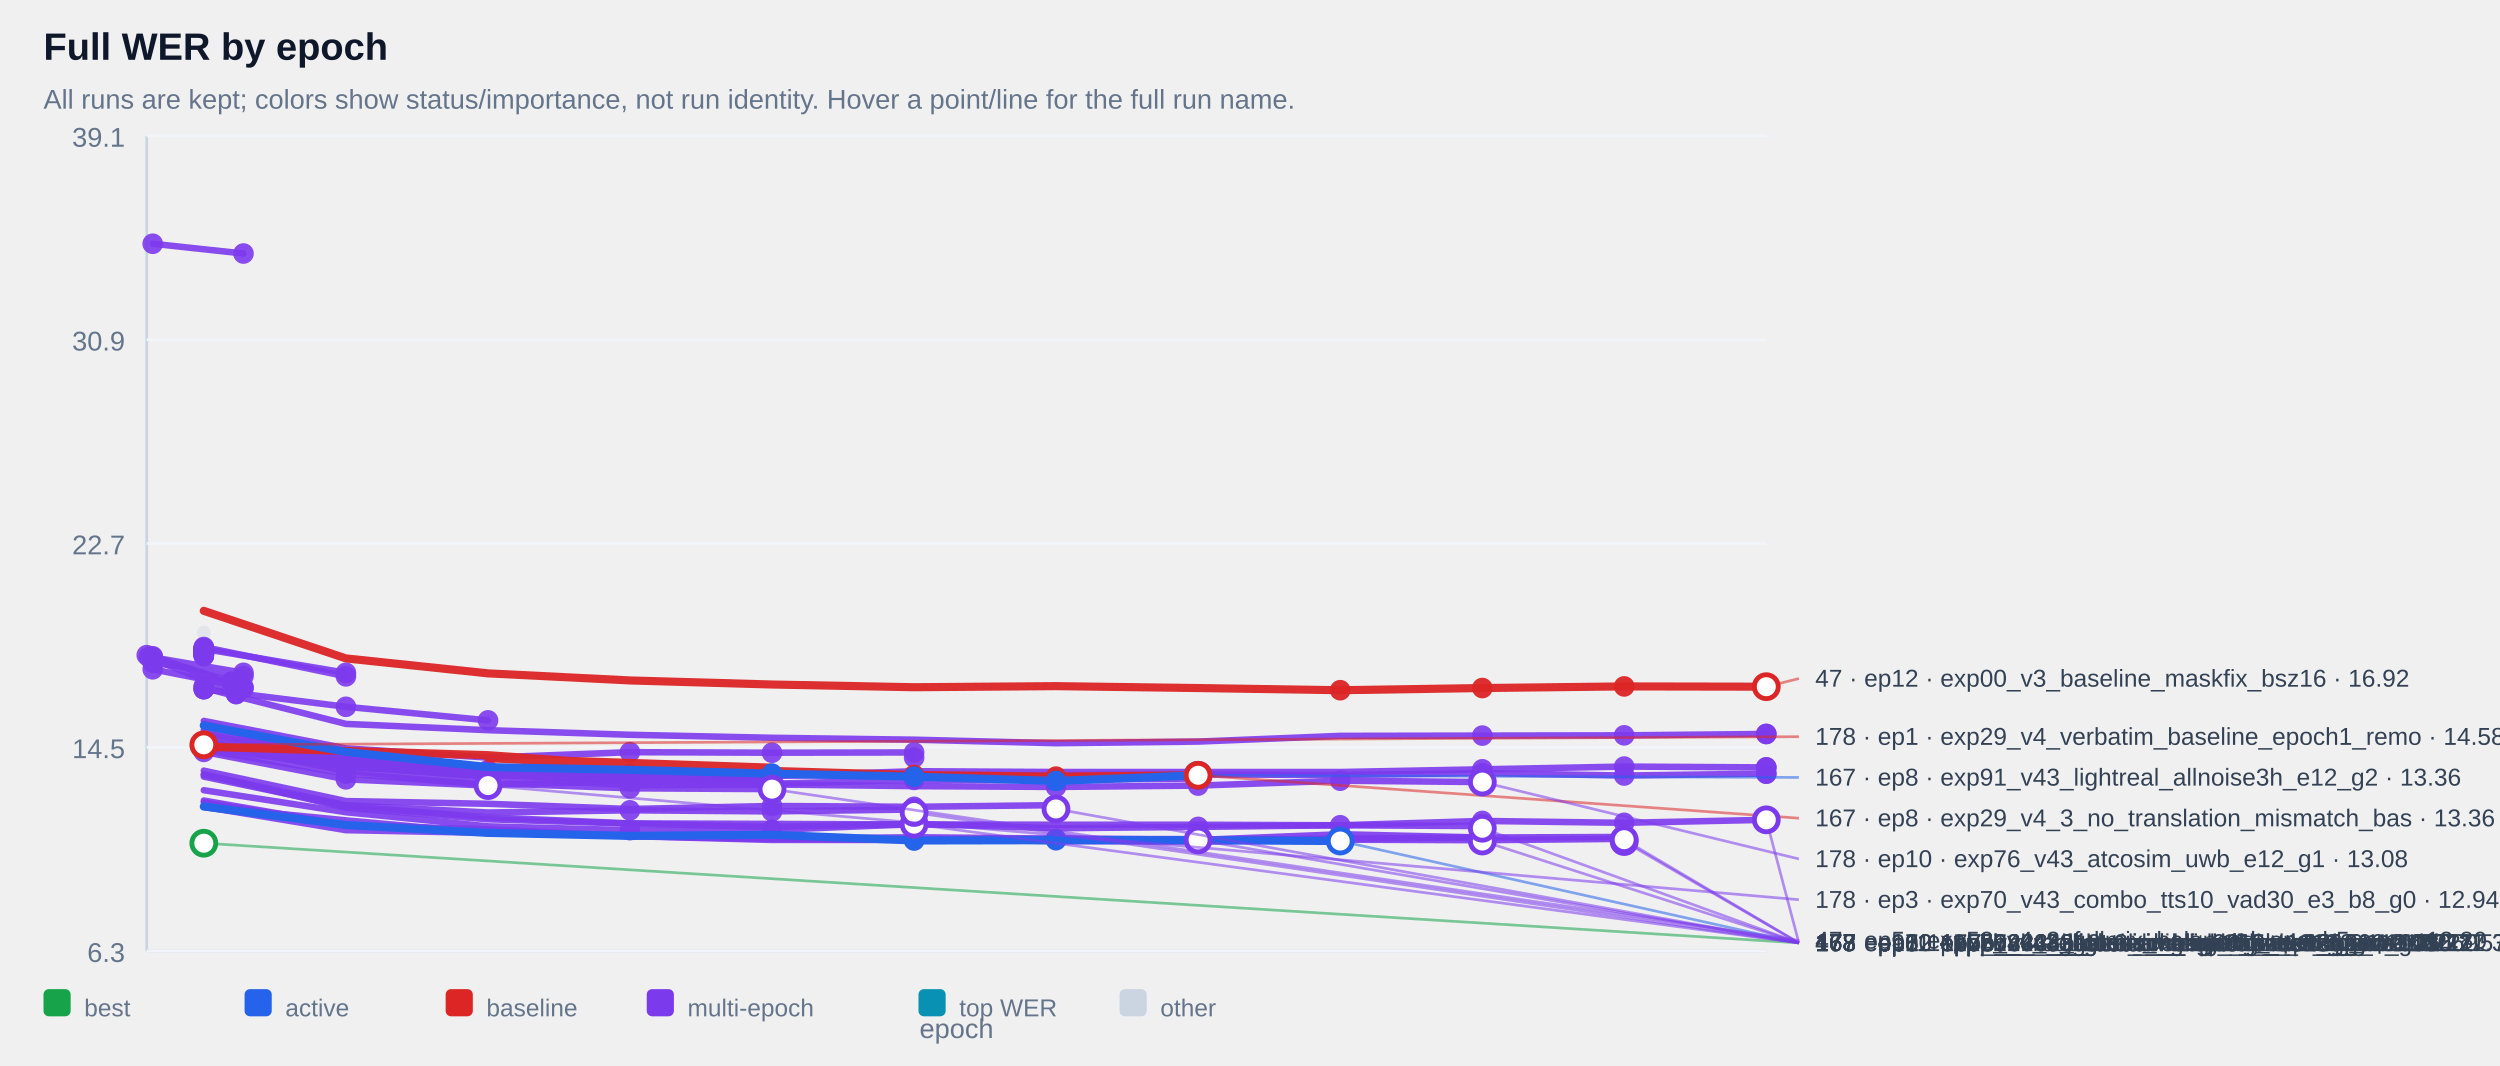
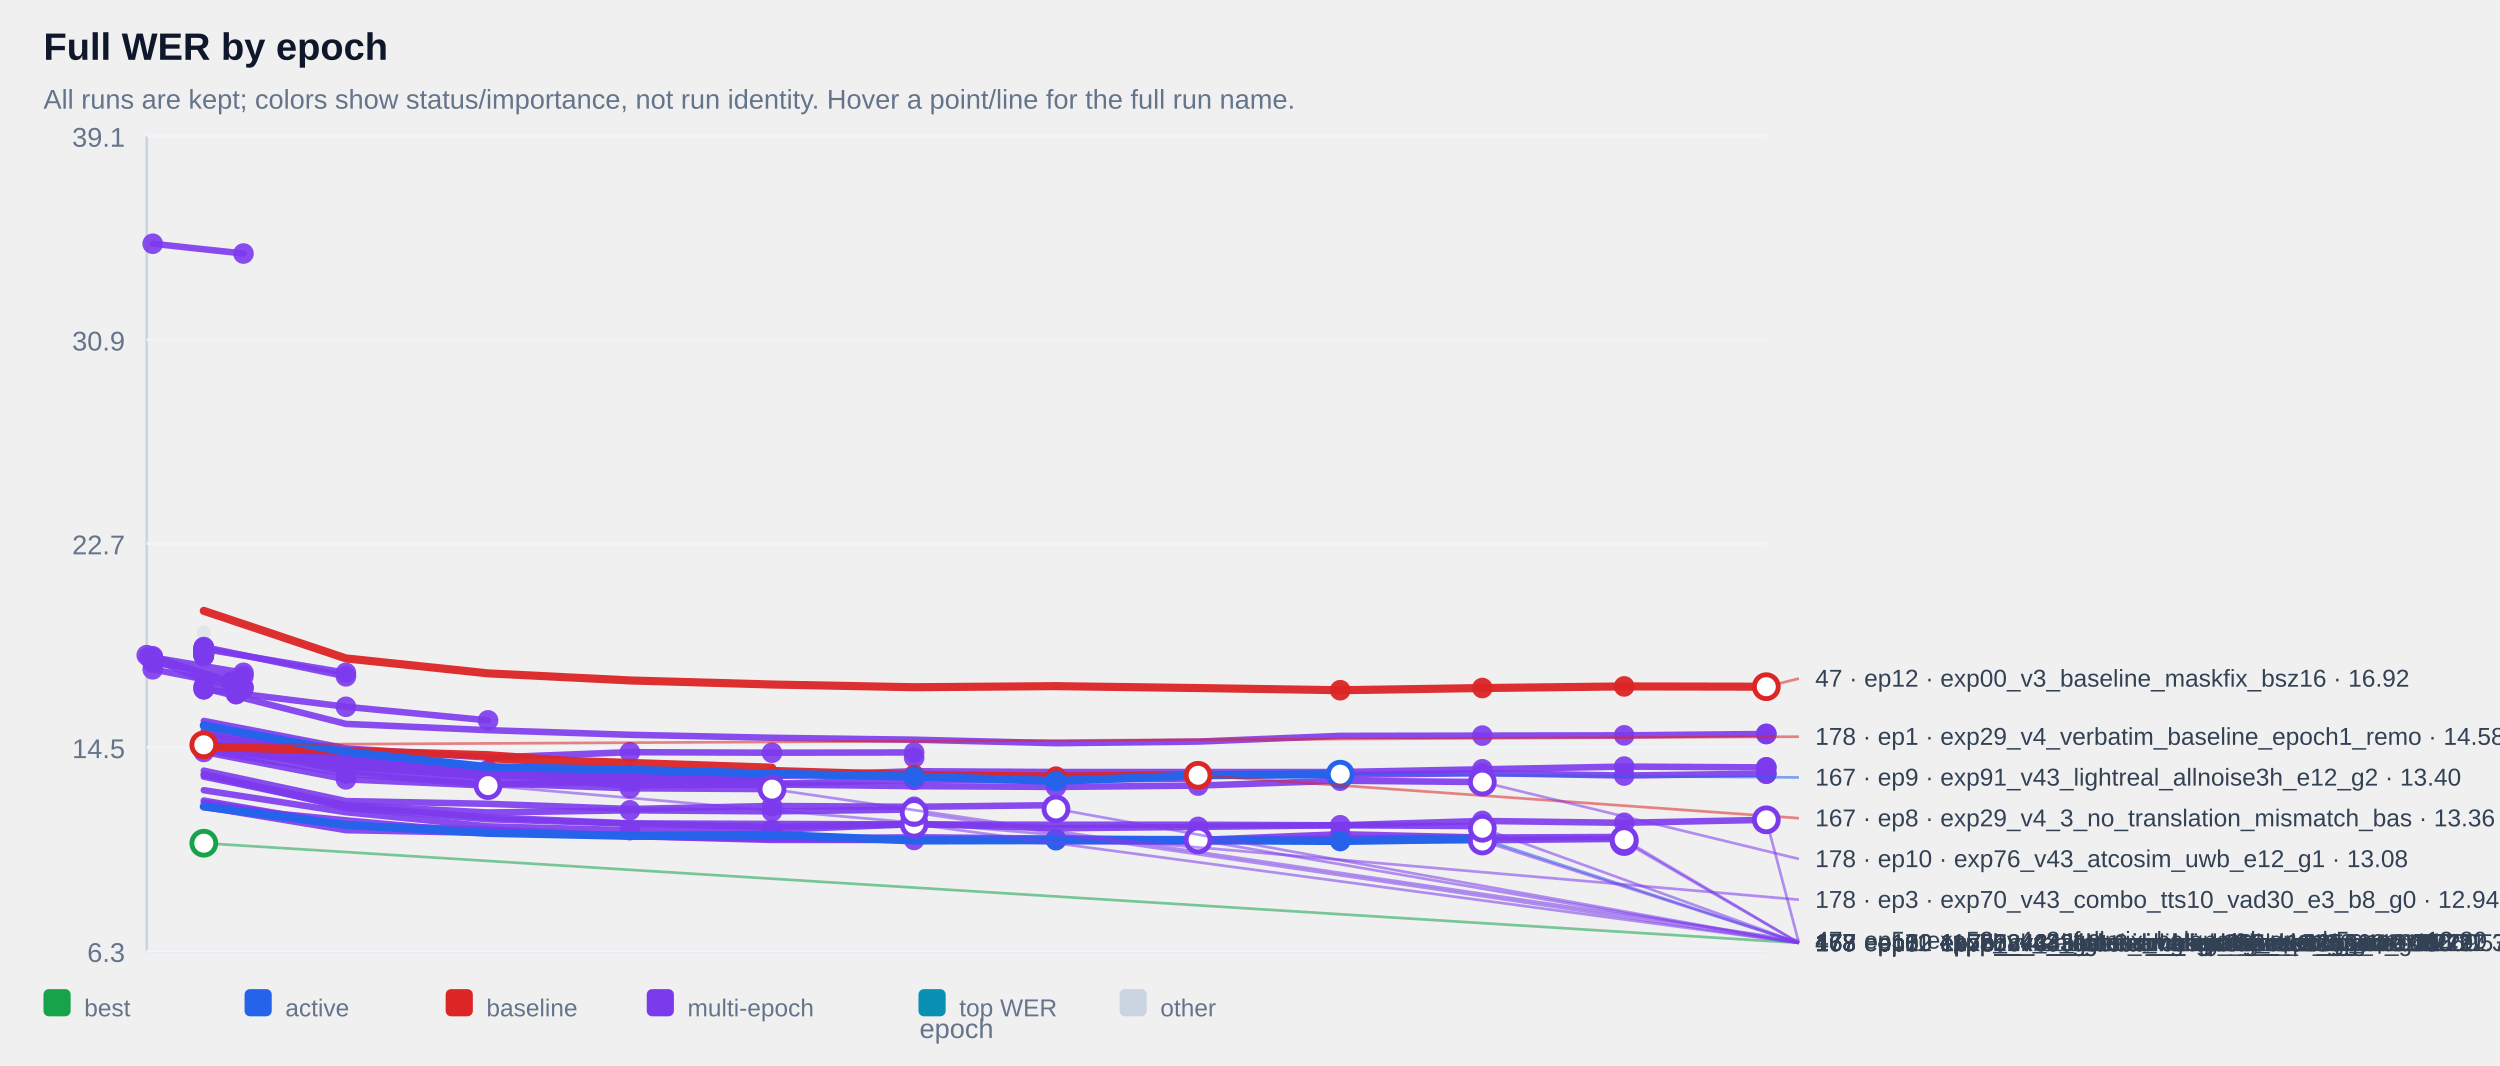
<svg xmlns="http://www.w3.org/2000/svg" width="100%" viewBox="0 0 920 392" style="max-width:920px;background:#ffffff;border:1px solid #e5e7eb;border-radius:10px;">
  <text x="16.0" y="22.0" font-size="14" fill="#0f172a" text-anchor="start" font-family="Arial, sans-serif" font-weight="700">Full WER by epoch</text>
  <text x="16.0" y="40.0" font-size="10" fill="#64748b" text-anchor="start" font-family="Arial, sans-serif" font-weight="400">All runs are kept; colors show status/importance, not run identity. Hover a point/line for the full run name.</text>
  <line x1="54" y1="50" x2="54" y2="350" stroke="#cbd5e1" />
  <line x1="54" y1="350" x2="650" y2="350" stroke="#cbd5e1" />
  <line x1="54" y1="350.0" x2="650" y2="350.0" stroke="#f1f5f9" />
  <text x="46.0" y="354.0" font-size="10" fill="#64748b" text-anchor="end" font-family="Arial, sans-serif" font-weight="400">6.3</text>
  <line x1="54" y1="275.0" x2="650" y2="275.0" stroke="#f1f5f9" />
  <text x="46.0" y="279.0" font-size="10" fill="#64748b" text-anchor="end" font-family="Arial, sans-serif" font-weight="400">14.5</text>
  <line x1="54" y1="200.0" x2="650" y2="200.0" stroke="#f1f5f9" />
  <text x="46.0" y="204.0" font-size="10" fill="#64748b" text-anchor="end" font-family="Arial, sans-serif" font-weight="400">22.7</text>
  <line x1="54" y1="125.0" x2="650" y2="125.0" stroke="#f1f5f9" />
  <text x="46.0" y="129.0" font-size="10" fill="#64748b" text-anchor="end" font-family="Arial, sans-serif" font-weight="400">30.9</text>
  <line x1="54" y1="50.0" x2="650" y2="50.0" stroke="#f1f5f9" />
  <text x="46.0" y="54.0" font-size="10" fill="#64748b" text-anchor="end" font-family="Arial, sans-serif" font-weight="400">39.1</text>
  <g opacity="0.38">
    <circle cx="75.0" cy="232.8" r="2.6" fill="#cbd5e1" />
  </g>
  <g opacity="0.90">
    <polyline points="56.2,89.7 89.6,93.3" fill="none" stroke="#7c3aed" stroke-width="2.4" stroke-linecap="round" stroke-linejoin="round" />
  </g>
  <g opacity="0.90">
    <circle cx="56.2" cy="89.7" r="3.8" fill="#7c3aed" />
  </g>
  <g opacity="0.90">
    <circle cx="89.6" cy="93.3" r="3.8" fill="#7c3aed" />
  </g>
  <g opacity="0.90">
    <polyline points="75.0,238.6 75.0,238.6" fill="none" stroke="#7c3aed" stroke-width="2.4" stroke-linecap="round" stroke-linejoin="round" />
  </g>
  <g opacity="0.90">
    <circle cx="75.0" cy="238.6" r="3.8" fill="#7c3aed" />
  </g>
  <g opacity="0.90">
    <circle cx="75.0" cy="238.6" r="3.8" fill="#7c3aed" />
  </g>
  <g opacity="0.90">
    <polyline points="75.0,238.6 75.0,238.6" fill="none" stroke="#7c3aed" stroke-width="2.4" stroke-linecap="round" stroke-linejoin="round" />
  </g>
  <g opacity="0.90">
    <circle cx="75.0" cy="238.6" r="3.8" fill="#7c3aed" />
  </g>
  <g opacity="0.90">
    <circle cx="75.0" cy="238.6" r="3.8" fill="#7c3aed" />
  </g>
  <g opacity="0.90">
    <polyline points="75.0,239.1 75.0,239.1" fill="none" stroke="#7c3aed" stroke-width="2.4" stroke-linecap="round" stroke-linejoin="round" />
  </g>
  <g opacity="0.90">
    <circle cx="75.0" cy="239.1" r="3.8" fill="#7c3aed" />
  </g>
  <g opacity="0.90">
    <circle cx="75.0" cy="239.1" r="3.8" fill="#7c3aed" />
  </g>
  <g opacity="0.90">
    <polyline points="75.0,239.1 75.0,239.1" fill="none" stroke="#7c3aed" stroke-width="2.4" stroke-linecap="round" stroke-linejoin="round" />
  </g>
  <g opacity="0.90">
    <circle cx="75.0" cy="239.1" r="3.8" fill="#7c3aed" />
  </g>
  <g opacity="0.90">
    <circle cx="75.0" cy="239.1" r="3.8" fill="#7c3aed" />
  </g>
  <g opacity="0.90">
    <polyline points="75.0,239.2 75.0,239.2" fill="none" stroke="#7c3aed" stroke-width="2.4" stroke-linecap="round" stroke-linejoin="round" />
  </g>
  <g opacity="0.90">
    <circle cx="75.0" cy="239.2" r="3.8" fill="#7c3aed" />
  </g>
  <g opacity="0.90">
    <circle cx="75.0" cy="239.2" r="3.8" fill="#7c3aed" />
  </g>
  <g opacity="0.90">
    <polyline points="75.0,239.2 75.0,239.2" fill="none" stroke="#7c3aed" stroke-width="2.4" stroke-linecap="round" stroke-linejoin="round" />
  </g>
  <g opacity="0.90">
    <circle cx="75.0" cy="239.2" r="3.8" fill="#7c3aed" />
  </g>
  <g opacity="0.90">
    <circle cx="75.0" cy="239.2" r="3.8" fill="#7c3aed" />
  </g>
  <g opacity="0.90">
    <polyline points="75.0,239.3 75.0,239.3" fill="none" stroke="#7c3aed" stroke-width="2.4" stroke-linecap="round" stroke-linejoin="round" />
  </g>
  <g opacity="0.90">
    <circle cx="75.0" cy="239.3" r="3.8" fill="#7c3aed" />
  </g>
  <g opacity="0.90">
    <circle cx="75.0" cy="239.3" r="3.8" fill="#7c3aed" />
  </g>
  <g opacity="0.90">
    <polyline points="75.0,239.4 75.0,239.4" fill="none" stroke="#7c3aed" stroke-width="2.4" stroke-linecap="round" stroke-linejoin="round" />
  </g>
  <g opacity="0.90">
    <circle cx="75.0" cy="239.4" r="3.8" fill="#7c3aed" />
  </g>
  <g opacity="0.90">
    <circle cx="75.0" cy="239.4" r="3.8" fill="#7c3aed" />
  </g>
  <g opacity="0.90">
    <polyline points="75.0,239.6 75.0,239.6" fill="none" stroke="#7c3aed" stroke-width="2.4" stroke-linecap="round" stroke-linejoin="round" />
  </g>
  <g opacity="0.90">
    <circle cx="75.0" cy="239.6" r="3.8" fill="#7c3aed" />
  </g>
  <g opacity="0.90">
    <circle cx="75.0" cy="239.6" r="3.8" fill="#7c3aed" />
  </g>
  <g opacity="0.90">
    <polyline points="75.0,239.8 75.0,239.8" fill="none" stroke="#7c3aed" stroke-width="2.4" stroke-linecap="round" stroke-linejoin="round" />
  </g>
  <g opacity="0.90">
    <circle cx="75.0" cy="239.8" r="3.8" fill="#7c3aed" />
  </g>
  <g opacity="0.90">
    <circle cx="75.0" cy="239.8" r="3.8" fill="#7c3aed" />
  </g>
  <g opacity="0.90">
    <polyline points="75.0,239.8 75.0,239.8" fill="none" stroke="#7c3aed" stroke-width="2.4" stroke-linecap="round" stroke-linejoin="round" />
  </g>
  <g opacity="0.90">
    <circle cx="75.0" cy="239.8" r="3.8" fill="#7c3aed" />
  </g>
  <g opacity="0.90">
    <circle cx="75.0" cy="239.8" r="3.8" fill="#7c3aed" />
  </g>
  <g opacity="0.90">
    <polyline points="75.0,239.9 75.0,239.9" fill="none" stroke="#7c3aed" stroke-width="2.4" stroke-linecap="round" stroke-linejoin="round" />
  </g>
  <g opacity="0.90">
    <circle cx="75.0" cy="239.9" r="3.8" fill="#7c3aed" />
  </g>
  <g opacity="0.90">
    <circle cx="75.0" cy="239.9" r="3.8" fill="#7c3aed" />
  </g>
  <g opacity="0.90">
    <polyline points="75.0,240.1 75.0,240.1" fill="none" stroke="#7c3aed" stroke-width="2.4" stroke-linecap="round" stroke-linejoin="round" />
  </g>
  <g opacity="0.90">
    <circle cx="75.0" cy="240.1" r="3.8" fill="#7c3aed" />
  </g>
  <g opacity="0.90">
    <circle cx="75.0" cy="240.1" r="3.8" fill="#7c3aed" />
  </g>
  <g opacity="0.90">
    <polyline points="75.0,240.2 75.0,240.2" fill="none" stroke="#7c3aed" stroke-width="2.4" stroke-linecap="round" stroke-linejoin="round" />
  </g>
  <g opacity="0.90">
    <circle cx="75.0" cy="240.2" r="3.8" fill="#7c3aed" />
  </g>
  <g opacity="0.90">
    <circle cx="75.0" cy="240.2" r="3.8" fill="#7c3aed" />
  </g>
  <g opacity="0.90">
    <polyline points="75.0,240.3 75.0,240.3" fill="none" stroke="#7c3aed" stroke-width="2.4" stroke-linecap="round" stroke-linejoin="round" />
  </g>
  <g opacity="0.90">
    <circle cx="75.0" cy="240.3" r="3.8" fill="#7c3aed" />
  </g>
  <g opacity="0.90">
    <circle cx="75.0" cy="240.3" r="3.8" fill="#7c3aed" />
  </g>
  <g opacity="0.90">
    <polyline points="75.0,240.5 75.0,240.5" fill="none" stroke="#7c3aed" stroke-width="2.4" stroke-linecap="round" stroke-linejoin="round" />
  </g>
  <g opacity="0.90">
    <circle cx="75.0" cy="240.5" r="3.8" fill="#7c3aed" />
  </g>
  <g opacity="0.90">
    <circle cx="75.0" cy="240.5" r="3.8" fill="#7c3aed" />
  </g>
  <g opacity="0.90">
    <polyline points="75.0,240.5 75.0,240.5" fill="none" stroke="#7c3aed" stroke-width="2.4" stroke-linecap="round" stroke-linejoin="round" />
  </g>
  <g opacity="0.90">
    <circle cx="75.0" cy="240.5" r="3.8" fill="#7c3aed" />
  </g>
  <g opacity="0.90">
    <circle cx="75.0" cy="240.5" r="3.8" fill="#7c3aed" />
  </g>
  <g opacity="0.90">
    <polyline points="75.0,241.0 75.0,241.0" fill="none" stroke="#7c3aed" stroke-width="2.4" stroke-linecap="round" stroke-linejoin="round" />
  </g>
  <g opacity="0.90">
    <circle cx="75.0" cy="241.0" r="3.8" fill="#7c3aed" />
  </g>
  <g opacity="0.90">
    <circle cx="75.0" cy="241.0" r="3.8" fill="#7c3aed" />
  </g>
  <g opacity="0.90">
    <polyline points="75.0,241.0 75.0,241.0" fill="none" stroke="#7c3aed" stroke-width="2.4" stroke-linecap="round" stroke-linejoin="round" />
  </g>
  <g opacity="0.90">
    <circle cx="75.0" cy="241.0" r="3.8" fill="#7c3aed" />
  </g>
  <g opacity="0.90">
    <circle cx="75.0" cy="241.0" r="3.8" fill="#7c3aed" />
  </g>
  <g opacity="0.90">
    <polyline points="75.0,241.4 75.0,241.4" fill="none" stroke="#7c3aed" stroke-width="2.4" stroke-linecap="round" stroke-linejoin="round" />
  </g>
  <g opacity="0.90">
    <circle cx="75.0" cy="241.4" r="3.8" fill="#7c3aed" />
  </g>
  <g opacity="0.90">
    <circle cx="75.0" cy="241.4" r="3.8" fill="#7c3aed" />
  </g>
  <g opacity="0.90">
    <polyline points="75.0,238.8 127.3,247.6" fill="none" stroke="#7c3aed" stroke-width="2.4" stroke-linecap="round" stroke-linejoin="round" />
  </g>
  <g opacity="0.90">
    <circle cx="75.0" cy="238.8" r="3.8" fill="#7c3aed" />
  </g>
  <g opacity="0.90">
    <circle cx="127.3" cy="247.6" r="3.8" fill="#7c3aed" />
  </g>
  <g opacity="0.90">
    <polyline points="56.2,241.9 89.6,247.6 56.2,243.9 89.6,248.8" fill="none" stroke="#7c3aed" stroke-width="2.4" stroke-linecap="round" stroke-linejoin="round" />
  </g>
  <g opacity="0.90">
    <circle cx="56.2" cy="241.9" r="3.8" fill="#7c3aed" />
  </g>
  <g opacity="0.90">
    <circle cx="89.6" cy="247.6" r="3.8" fill="#7c3aed" />
  </g>
  <g opacity="0.90">
    <circle cx="56.2" cy="243.9" r="3.8" fill="#7c3aed" />
  </g>
  <g opacity="0.90">
    <circle cx="89.6" cy="248.8" r="3.8" fill="#7c3aed" />
  </g>
  <g opacity="0.90">
    <polyline points="75.0,238.1 127.3,248.9" fill="none" stroke="#7c3aed" stroke-width="2.4" stroke-linecap="round" stroke-linejoin="round" />
  </g>
  <g opacity="0.90">
    <circle cx="75.0" cy="238.1" r="3.8" fill="#7c3aed" />
  </g>
  <g opacity="0.90">
    <circle cx="127.3" cy="248.9" r="3.8" fill="#7c3aed" />
  </g>
  <g opacity="0.90">
    <polyline points="54.0,241.1 85.2,250.9 85.2,250.9" fill="none" stroke="#7c3aed" stroke-width="2.4" stroke-linecap="round" stroke-linejoin="round" />
  </g>
  <g opacity="0.90">
    <circle cx="54.0" cy="241.1" r="3.8" fill="#7c3aed" />
  </g>
  <g opacity="0.90">
    <circle cx="85.2" cy="250.9" r="3.8" fill="#7c3aed" />
  </g>
  <g opacity="0.90">
    <circle cx="85.2" cy="250.9" r="3.8" fill="#7c3aed" />
  </g>
  <g opacity="0.90">
    <polyline points="75.0,252.6 75.0,252.6" fill="none" stroke="#7c3aed" stroke-width="2.4" stroke-linecap="round" stroke-linejoin="round" />
  </g>
  <g opacity="0.90">
    <circle cx="75.0" cy="252.6" r="3.8" fill="#7c3aed" />
  </g>
  <g opacity="0.90">
    <circle cx="75.0" cy="252.6" r="3.8" fill="#7c3aed" />
  </g>
  <g opacity="0.90">
    <polyline points="56.2,246.3 89.6,252.9" fill="none" stroke="#7c3aed" stroke-width="2.4" stroke-linecap="round" stroke-linejoin="round" />
  </g>
  <g opacity="0.90">
    <circle cx="56.2" cy="246.3" r="3.8" fill="#7c3aed" />
  </g>
  <g opacity="0.90">
    <circle cx="89.6" cy="252.9" r="3.8" fill="#7c3aed" />
  </g>
  <g opacity="0.90">
    <polyline points="56.2,241.5 89.6,253.3" fill="none" stroke="#7c3aed" stroke-width="2.4" stroke-linecap="round" stroke-linejoin="round" />
  </g>
  <g opacity="0.90">
    <circle cx="56.2" cy="241.5" r="3.8" fill="#7c3aed" />
  </g>
  <g opacity="0.90">
    <circle cx="89.6" cy="253.3" r="3.8" fill="#7c3aed" />
  </g>
  <g opacity="0.90">
    <polyline points="75.0,253.6 75.0,253.6" fill="none" stroke="#7c3aed" stroke-width="2.4" stroke-linecap="round" stroke-linejoin="round" />
  </g>
  <g opacity="0.90">
    <circle cx="75.0" cy="253.6" r="3.8" fill="#7c3aed" />
  </g>
  <g opacity="0.90">
    <circle cx="75.0" cy="253.6" r="3.8" fill="#7c3aed" />
  </g>
  <g opacity="0.90">
    <polyline points="54.8,241.8 86.9,255.4 86.9,255.4" fill="none" stroke="#7c3aed" stroke-width="2.4" stroke-linecap="round" stroke-linejoin="round" />
  </g>
  <g opacity="0.90">
    <circle cx="54.8" cy="241.8" r="3.8" fill="#7c3aed" />
  </g>
  <g opacity="0.90">
    <circle cx="86.9" cy="255.4" r="3.8" fill="#7c3aed" />
  </g>
  <g opacity="0.90">
    <circle cx="86.9" cy="255.4" r="3.8" fill="#7c3aed" />
  </g>
  <g opacity="0.90">
    <polyline points="75.0,253.6 127.3,260.1 179.6,265.1" fill="none" stroke="#7c3aed" stroke-width="2.4" stroke-linecap="round" stroke-linejoin="round" />
  </g>
  <g opacity="0.90">
    <circle cx="75.0" cy="253.6" r="3.8" fill="#7c3aed" />
  </g>
  <g opacity="0.90">
    <circle cx="127.3" cy="260.1" r="3.8" fill="#7c3aed" />
  </g>
  <g opacity="0.90">
    <circle cx="179.6" cy="265.1" r="3.8" fill="#7c3aed" />
  </g>
  <g opacity="0.90">
    <polyline points="75.0,253.2 127.3,266.4 179.6,268.7 231.8,270.4 284.1,271.5 336.4,272.2 388.6,273.5 440.9,272.9 493.2,270.8 545.5,270.7 597.7,270.6 650.0,270.1 650.0,270.1" fill="none" stroke="#7c3aed" stroke-width="2.4" stroke-linecap="round" stroke-linejoin="round" />
  </g>
  <g opacity="0.90">
    <circle cx="545.5" cy="270.7" r="3.8" fill="#7c3aed" />
  </g>
  <g opacity="0.90">
    <circle cx="597.7" cy="270.6" r="3.8" fill="#7c3aed" />
  </g>
  <g opacity="0.90">
    <circle cx="650.0" cy="270.1" r="3.8" fill="#7c3aed" />
  </g>
  <g opacity="0.90">
    <circle cx="650.0" cy="270.1" r="3.8" fill="#7c3aed" />
  </g>
  <g opacity="0.90">
    <polyline points="75.0,265.3 127.3,275.4 179.6,278.8 231.8,276.8 284.1,277.0 336.4,276.9 336.4,278.8" fill="none" stroke="#7c3aed" stroke-width="2.4" stroke-linecap="round" stroke-linejoin="round" />
  </g>
  <g opacity="0.90">
    <circle cx="231.8" cy="276.8" r="3.8" fill="#7c3aed" />
  </g>
  <g opacity="0.90">
    <circle cx="284.1" cy="277.0" r="3.8" fill="#7c3aed" />
  </g>
  <g opacity="0.90">
    <circle cx="336.4" cy="276.9" r="3.8" fill="#7c3aed" />
  </g>
  <g opacity="0.90">
    <circle cx="336.4" cy="278.8" r="3.8" fill="#7c3aed" />
  </g>
  <g opacity="0.90">
    <polyline points="75.0,267.1 127.3,278.7 179.6,284.1 231.8,284.3 284.1,285.6 336.4,283.8 388.6,284.1 440.9,284.1 493.2,284.1 545.5,283.1 597.7,282.1 650.0,282.4 650.0,282.4" fill="none" stroke="#7c3aed" stroke-width="2.4" stroke-linecap="round" stroke-linejoin="round" />
  </g>
  <g opacity="0.90">
    <circle cx="545.5" cy="283.1" r="3.8" fill="#7c3aed" />
  </g>
  <g opacity="0.90">
    <circle cx="597.7" cy="282.1" r="3.8" fill="#7c3aed" />
  </g>
  <g opacity="0.90">
    <circle cx="650.0" cy="282.4" r="3.8" fill="#7c3aed" />
  </g>
  <g opacity="0.90">
    <circle cx="650.0" cy="282.4" r="3.8" fill="#7c3aed" />
  </g>
  <g opacity="0.90">
    <polyline points="75.0,273.1 127.3,281.3 179.6,284.2 179.6,284.2" fill="none" stroke="#7c3aed" stroke-width="2.4" stroke-linecap="round" stroke-linejoin="round" />
  </g>
  <g opacity="0.90">
    <circle cx="75.0" cy="273.1" r="3.8" fill="#7c3aed" />
  </g>
  <g opacity="0.90">
    <circle cx="127.3" cy="281.3" r="3.8" fill="#7c3aed" />
  </g>
  <g opacity="0.90">
    <circle cx="179.6" cy="284.2" r="3.8" fill="#7c3aed" />
  </g>
  <g opacity="0.90">
    <circle cx="179.6" cy="284.2" r="3.8" fill="#7c3aed" />
  </g>
  <g opacity="0.90">
    <polyline points="75.0,266.4 127.3,278.9 179.6,283.2 231.8,283.8 284.1,285.3 336.4,285.5 388.6,285.3 440.9,285.0 493.2,285.2 545.5,284.5 597.7,285.4 650.0,284.7 650.0,284.7" fill="none" stroke="#7c3aed" stroke-width="2.4" stroke-linecap="round" stroke-linejoin="round" />
  </g>
  <g opacity="0.90">
    <circle cx="545.5" cy="284.5" r="3.8" fill="#7c3aed" />
  </g>
  <g opacity="0.90">
    <circle cx="597.7" cy="285.4" r="3.8" fill="#7c3aed" />
  </g>
  <g opacity="0.90">
    <circle cx="650.0" cy="284.7" r="3.8" fill="#7c3aed" />
  </g>
  <g opacity="0.90">
    <circle cx="650.0" cy="284.7" r="3.8" fill="#7c3aed" />
  </g>
  <g opacity="0.90">
    <polyline points="75.0,273.7 127.3,281.4 179.6,285.0 179.6,285.0" fill="none" stroke="#7c3aed" stroke-width="2.4" stroke-linecap="round" stroke-linejoin="round" />
  </g>
  <g opacity="0.90">
    <circle cx="75.0" cy="273.7" r="3.8" fill="#7c3aed" />
  </g>
  <g opacity="0.90">
    <circle cx="127.3" cy="281.4" r="3.8" fill="#7c3aed" />
  </g>
  <g opacity="0.90">
    <circle cx="179.6" cy="285.0" r="3.8" fill="#7c3aed" />
  </g>
  <g opacity="0.90">
    <circle cx="179.6" cy="285.0" r="3.8" fill="#7c3aed" />
  </g>
  <g opacity="0.90">
    <polyline points="75.0,275.1 127.3,282.3 179.6,285.1 179.6,285.1" fill="none" stroke="#7c3aed" stroke-width="2.4" stroke-linecap="round" stroke-linejoin="round" />
  </g>
  <g opacity="0.90">
    <circle cx="75.0" cy="275.1" r="3.8" fill="#7c3aed" />
  </g>
  <g opacity="0.90">
    <circle cx="127.3" cy="282.3" r="3.8" fill="#7c3aed" />
  </g>
  <g opacity="0.90">
    <circle cx="179.6" cy="285.1" r="3.8" fill="#7c3aed" />
  </g>
  <g opacity="0.90">
    <circle cx="179.6" cy="285.1" r="3.8" fill="#7c3aed" />
  </g>
  <g opacity="0.90">
    <polyline points="75.0,272.8 127.3,281.7 179.6,285.3 179.6,285.3" fill="none" stroke="#7c3aed" stroke-width="2.4" stroke-linecap="round" stroke-linejoin="round" />
  </g>
  <g opacity="0.90">
    <circle cx="75.0" cy="272.8" r="3.8" fill="#7c3aed" />
  </g>
  <g opacity="0.90">
    <circle cx="127.3" cy="281.7" r="3.8" fill="#7c3aed" />
  </g>
  <g opacity="0.90">
    <circle cx="179.6" cy="285.3" r="3.8" fill="#7c3aed" />
  </g>
  <g opacity="0.90">
    <circle cx="179.6" cy="285.3" r="3.8" fill="#7c3aed" />
  </g>
  <g opacity="0.90">
    <polyline points="75.0,273.5 127.3,281.8 179.6,285.6 179.6,285.6" fill="none" stroke="#7c3aed" stroke-width="2.4" stroke-linecap="round" stroke-linejoin="round" />
  </g>
  <g opacity="0.90">
    <circle cx="75.0" cy="273.5" r="3.8" fill="#7c3aed" />
  </g>
  <g opacity="0.90">
    <circle cx="127.3" cy="281.8" r="3.8" fill="#7c3aed" />
  </g>
  <g opacity="0.90">
    <circle cx="179.6" cy="285.6" r="3.8" fill="#7c3aed" />
  </g>
  <g opacity="0.90">
    <circle cx="179.6" cy="285.6" r="3.8" fill="#7c3aed" />
  </g>
  <g opacity="0.90">
    <polyline points="75.0,274.3 127.3,281.9 179.6,285.9 179.6,285.9" fill="none" stroke="#7c3aed" stroke-width="2.4" stroke-linecap="round" stroke-linejoin="round" />
  </g>
  <g opacity="0.90">
    <circle cx="75.0" cy="274.3" r="3.8" fill="#7c3aed" />
  </g>
  <g opacity="0.90">
    <circle cx="127.3" cy="281.9" r="3.8" fill="#7c3aed" />
  </g>
  <g opacity="0.90">
    <circle cx="179.6" cy="285.9" r="3.8" fill="#7c3aed" />
  </g>
  <g opacity="0.90">
    <circle cx="179.6" cy="285.9" r="3.8" fill="#7c3aed" />
  </g>
  <g opacity="0.90">
    <polyline points="75.0,269.9 127.3,280.5 179.6,284.0 231.8,284.8 284.1,286.0 284.1,286.0" fill="none" stroke="#7c3aed" stroke-width="2.4" stroke-linecap="round" stroke-linejoin="round" />
  </g>
  <g opacity="0.90">
    <circle cx="179.6" cy="284.0" r="3.8" fill="#7c3aed" />
  </g>
  <g opacity="0.90">
    <circle cx="231.8" cy="284.8" r="3.8" fill="#7c3aed" />
  </g>
  <g opacity="0.90">
    <circle cx="284.1" cy="286.0" r="3.8" fill="#7c3aed" />
  </g>
  <g opacity="0.90">
    <circle cx="284.1" cy="286.0" r="3.8" fill="#7c3aed" />
  </g>
  <g opacity="0.90">
    <polyline points="75.0,273.4 127.3,282.1 179.6,283.4 231.8,286.2 284.1,286.2 284.1,286.2" fill="none" stroke="#7c3aed" stroke-width="2.4" stroke-linecap="round" stroke-linejoin="round" />
  </g>
  <g opacity="0.90">
    <circle cx="179.6" cy="283.4" r="3.8" fill="#7c3aed" />
  </g>
  <g opacity="0.90">
    <circle cx="231.8" cy="286.2" r="3.8" fill="#7c3aed" />
  </g>
  <g opacity="0.90">
    <circle cx="284.1" cy="286.2" r="3.8" fill="#7c3aed" />
  </g>
  <g opacity="0.90">
    <circle cx="284.1" cy="286.2" r="3.8" fill="#7c3aed" />
  </g>
  <g opacity="0.90">
    <polyline points="75.0,266.6 127.3,280.2 179.6,284.2 231.8,287.6 284.1,288.4 336.4,287.0 388.6,287.0 440.9,286.5" fill="none" stroke="#7c3aed" stroke-width="2.4" stroke-linecap="round" stroke-linejoin="round" />
  </g>
  <g opacity="0.90">
    <circle cx="284.1" cy="288.4" r="3.8" fill="#7c3aed" />
  </g>
  <g opacity="0.90">
    <circle cx="336.4" cy="287.0" r="3.8" fill="#7c3aed" />
  </g>
  <g opacity="0.90">
    <circle cx="388.6" cy="287.0" r="3.8" fill="#7c3aed" />
  </g>
  <g opacity="0.90">
    <circle cx="440.9" cy="286.5" r="3.8" fill="#7c3aed" />
  </g>
  <g opacity="0.90">
    <polyline points="75.0,271.0 127.3,280.6 179.6,285.2 231.8,287.1 284.1,287.0 284.1,287.0" fill="none" stroke="#7c3aed" stroke-width="2.4" stroke-linecap="round" stroke-linejoin="round" />
  </g>
  <g opacity="0.90">
    <circle cx="179.6" cy="285.2" r="3.8" fill="#7c3aed" />
  </g>
  <g opacity="0.90">
    <circle cx="231.8" cy="287.1" r="3.8" fill="#7c3aed" />
  </g>
  <g opacity="0.90">
    <circle cx="284.1" cy="287.0" r="3.8" fill="#7c3aed" />
  </g>
  <g opacity="0.90">
    <circle cx="284.1" cy="287.0" r="3.8" fill="#7c3aed" />
  </g>
  <g opacity="0.90">
    <polyline points="75.0,276.0 127.3,284.7 179.6,288.8 179.6,288.8 231.8,287.5" fill="none" stroke="#7c3aed" stroke-width="2.4" stroke-linecap="round" stroke-linejoin="round" />
  </g>
  <g opacity="0.90">
    <circle cx="127.3" cy="284.7" r="3.8" fill="#7c3aed" />
  </g>
  <g opacity="0.90">
    <circle cx="179.6" cy="288.8" r="3.8" fill="#7c3aed" />
  </g>
  <g opacity="0.90">
    <circle cx="179.6" cy="288.8" r="3.8" fill="#7c3aed" />
  </g>
  <g opacity="0.90">
    <circle cx="231.8" cy="287.5" r="3.8" fill="#7c3aed" />
  </g>
  <g opacity="0.90">
    <polyline points="75.0,268.6 127.3,281.9 179.6,285.8 231.8,289.0 284.1,288.7 336.4,289.3 388.6,289.6 440.9,289.1 493.2,287.3 545.5,287.8" fill="none" stroke="#7c3aed" stroke-width="2.4" stroke-linecap="round" stroke-linejoin="round" />
  </g>
  <g opacity="0.90">
    <circle cx="388.6" cy="289.6" r="3.8" fill="#7c3aed" />
  </g>
  <g opacity="0.90">
    <circle cx="440.9" cy="289.1" r="3.8" fill="#7c3aed" />
  </g>
  <g opacity="0.90">
    <circle cx="493.2" cy="287.3" r="3.8" fill="#7c3aed" />
  </g>
  <g opacity="0.90">
    <circle cx="545.5" cy="287.8" r="3.8" fill="#7c3aed" />
  </g>
  <g opacity="0.90">
    <polyline points="75.0,276.7 127.3,286.8 179.6,289.1 179.6,289.1" fill="none" stroke="#7c3aed" stroke-width="2.4" stroke-linecap="round" stroke-linejoin="round" />
  </g>
  <g opacity="0.90">
    <circle cx="75.0" cy="276.7" r="3.8" fill="#7c3aed" />
  </g>
  <g opacity="0.90">
    <circle cx="127.3" cy="286.8" r="3.8" fill="#7c3aed" />
  </g>
  <g opacity="0.90">
    <circle cx="179.6" cy="289.1" r="3.8" fill="#7c3aed" />
  </g>
  <g opacity="0.90">
    <circle cx="179.6" cy="289.1" r="3.8" fill="#7c3aed" />
  </g>
  <g opacity="0.90">
    <polyline points="75.0,273.2 127.3,283.8 179.6,288.2 231.8,290.1 284.1,290.4 284.1,290.4" fill="none" stroke="#7c3aed" stroke-width="2.4" stroke-linecap="round" stroke-linejoin="round" />
  </g>
  <g opacity="0.90">
    <circle cx="179.6" cy="288.2" r="3.8" fill="#7c3aed" />
  </g>
  <g opacity="0.90">
    <circle cx="231.8" cy="290.1" r="3.8" fill="#7c3aed" />
  </g>
  <g opacity="0.90">
    <circle cx="284.1" cy="290.4" r="3.8" fill="#7c3aed" />
  </g>
  <g opacity="0.90">
    <circle cx="284.1" cy="290.4" r="3.8" fill="#7c3aed" />
  </g>
  <g opacity="0.90">
    <polyline points="75.0,283.6 127.3,294.8 179.6,295.8 231.8,297.7 284.1,296.6 336.4,296.9 388.6,296.3 388.6,297.7" fill="none" stroke="#7c3aed" stroke-width="2.4" stroke-linecap="round" stroke-linejoin="round" />
  </g>
  <g opacity="0.90">
    <circle cx="284.1" cy="296.6" r="3.8" fill="#7c3aed" />
  </g>
  <g opacity="0.90">
    <circle cx="336.4" cy="296.9" r="3.8" fill="#7c3aed" />
  </g>
  <g opacity="0.90">
    <circle cx="388.6" cy="296.3" r="3.8" fill="#7c3aed" />
  </g>
  <g opacity="0.90">
    <circle cx="388.6" cy="297.7" r="3.8" fill="#7c3aed" />
  </g>
  <g opacity="0.90">
    <polyline points="75.0,285.1 127.3,296.3 179.6,299.0 231.8,298.2 284.1,298.6 336.4,297.9 336.4,299.0" fill="none" stroke="#7c3aed" stroke-width="2.4" stroke-linecap="round" stroke-linejoin="round" />
  </g>
  <g opacity="0.90">
    <circle cx="231.8" cy="298.2" r="3.8" fill="#7c3aed" />
  </g>
  <g opacity="0.90">
    <circle cx="284.1" cy="298.6" r="3.8" fill="#7c3aed" />
  </g>
  <g opacity="0.90">
    <circle cx="336.4" cy="297.9" r="3.8" fill="#7c3aed" />
  </g>
  <g opacity="0.90">
    <circle cx="336.4" cy="299.0" r="3.8" fill="#7c3aed" />
  </g>
  <g opacity="0.90">
    <polyline points="75.0,285.8 127.3,296.7 179.6,300.8 231.8,303.0 284.1,303.2 336.4,303.4 388.6,303.5 440.9,303.5 493.2,303.7 545.5,302.1 597.7,302.8 650.0,301.7 650.0,301.7" fill="none" stroke="#7c3aed" stroke-width="2.4" stroke-linecap="round" stroke-linejoin="round" />
  </g>
  <g opacity="0.90">
    <circle cx="545.5" cy="302.1" r="3.8" fill="#7c3aed" />
  </g>
  <g opacity="0.90">
    <circle cx="597.7" cy="302.8" r="3.8" fill="#7c3aed" />
  </g>
  <g opacity="0.90">
    <circle cx="650.0" cy="301.7" r="3.8" fill="#7c3aed" />
  </g>
  <g opacity="0.90">
    <circle cx="650.0" cy="301.7" r="3.8" fill="#7c3aed" />
  </g>
  <g opacity="0.90">
    <polyline points="75.0,290.8 127.3,298.9 179.6,304.1 231.8,305.5 284.1,305.4 284.1,305.4 336.4,303.3" fill="none" stroke="#7c3aed" stroke-width="2.4" stroke-linecap="round" stroke-linejoin="round" />
  </g>
  <g opacity="0.90">
    <circle cx="231.8" cy="305.5" r="3.8" fill="#7c3aed" />
  </g>
  <g opacity="0.90">
    <circle cx="284.1" cy="305.4" r="3.8" fill="#7c3aed" />
  </g>
  <g opacity="0.90">
    <circle cx="284.1" cy="305.4" r="3.8" fill="#7c3aed" />
  </g>
  <g opacity="0.90">
    <circle cx="336.4" cy="303.3" r="3.8" fill="#7c3aed" />
  </g>
  <g opacity="0.90">
    <polyline points="75.0,284.9 127.3,297.3 179.6,301.5 231.8,303.1 284.1,304.3 336.4,303.2 388.6,304.8 440.9,304.3 493.2,303.7 545.5,304.0 545.5,304.8" fill="none" stroke="#7c3aed" stroke-width="2.4" stroke-linecap="round" stroke-linejoin="round" />
  </g>
  <g opacity="0.90">
    <circle cx="440.9" cy="304.3" r="3.8" fill="#7c3aed" />
  </g>
  <g opacity="0.90">
    <circle cx="493.2" cy="303.7" r="3.8" fill="#7c3aed" />
  </g>
  <g opacity="0.90">
    <circle cx="545.5" cy="304.0" r="3.8" fill="#7c3aed" />
  </g>
  <g opacity="0.90">
    <circle cx="545.5" cy="304.8" r="3.8" fill="#7c3aed" />
  </g>
  <g opacity="0.90">
    <polyline points="75.0,294.6 127.3,303.7 179.6,306.3 231.8,307.7 284.1,308.7 336.4,308.1 388.6,308.6 440.9,309.0 493.2,308.6 545.5,308.2 597.7,308.0 597.7,309.0" fill="none" stroke="#7c3aed" stroke-width="2.4" stroke-linecap="round" stroke-linejoin="round" />
  </g>
  <g opacity="0.90">
    <circle cx="493.2" cy="308.6" r="3.8" fill="#7c3aed" />
  </g>
  <g opacity="0.90">
    <circle cx="545.5" cy="308.2" r="3.8" fill="#7c3aed" />
  </g>
  <g opacity="0.90">
    <circle cx="597.7" cy="308.0" r="3.8" fill="#7c3aed" />
  </g>
  <g opacity="0.90">
    <circle cx="597.7" cy="309.0" r="3.8" fill="#7c3aed" />
  </g>
  <g opacity="0.90">
    <polyline points="75.0,295.3 127.3,303.7 179.6,305.2 231.8,307.7 284.1,309.1 336.4,309.1 388.6,308.7 440.9,308.8 440.9,309.1" fill="none" stroke="#7c3aed" stroke-width="2.4" stroke-linecap="round" stroke-linejoin="round" />
  </g>
  <g opacity="0.90">
    <circle cx="336.4" cy="309.1" r="3.8" fill="#7c3aed" />
  </g>
  <g opacity="0.90">
    <circle cx="388.6" cy="308.7" r="3.8" fill="#7c3aed" />
  </g>
  <g opacity="0.90">
    <circle cx="440.9" cy="308.8" r="3.8" fill="#7c3aed" />
  </g>
  <g opacity="0.90">
    <circle cx="440.9" cy="309.1" r="3.8" fill="#7c3aed" />
  </g>
  <g opacity="0.90">
    <polyline points="75.0,296.9 127.3,305.5 179.6,306.5 231.8,307.4 284.1,308.7 336.4,308.9 388.6,309.5 440.9,309.1 493.2,307.0 545.5,308.2 545.5,309.5" fill="none" stroke="#7c3aed" stroke-width="2.4" stroke-linecap="round" stroke-linejoin="round" />
  </g>
  <g opacity="0.90">
    <circle cx="440.9" cy="309.1" r="3.8" fill="#7c3aed" />
  </g>
  <g opacity="0.90">
    <circle cx="493.2" cy="307.0" r="3.8" fill="#7c3aed" />
  </g>
  <g opacity="0.90">
    <circle cx="545.5" cy="308.2" r="3.8" fill="#7c3aed" />
  </g>
  <g opacity="0.90">
    <circle cx="545.5" cy="309.5" r="3.8" fill="#7c3aed" />
  </g>
  <g opacity="0.90">
    <polyline points="75.0,296.8 127.3,301.9 179.6,306.6 231.8,307.4 284.1,308.5 336.4,309.0 388.6,309.5 440.9,309.7 493.2,309.0 545.5,309.2 597.7,308.7 597.7,309.7" fill="none" stroke="#7c3aed" stroke-width="2.4" stroke-linecap="round" stroke-linejoin="round" />
  </g>
  <g opacity="0.90">
    <circle cx="493.2" cy="309.0" r="3.8" fill="#7c3aed" />
  </g>
  <g opacity="0.90">
    <circle cx="545.5" cy="309.2" r="3.8" fill="#7c3aed" />
  </g>
  <g opacity="0.90">
    <circle cx="597.7" cy="308.7" r="3.8" fill="#7c3aed" />
  </g>
  <g opacity="0.90">
    <circle cx="597.7" cy="309.7" r="3.8" fill="#7c3aed" />
  </g>
  <g opacity="0.95">
    <polyline points="75.0,224.8 127.3,242.3 179.6,247.8 231.8,250.4 284.1,251.9 336.4,252.9 388.6,252.5 440.9,253.2 493.2,254.0 545.5,253.2 597.7,252.6 650.0,252.7" fill="none" stroke="#dc2626" stroke-width="3.0" stroke-linecap="round" stroke-linejoin="round" />
  </g>
  <g opacity="0.95">
    <circle cx="493.2" cy="254.0" r="3.8" fill="#dc2626" />
  </g>
  <g opacity="0.95">
    <circle cx="545.5" cy="253.2" r="3.8" fill="#dc2626" />
  </g>
  <g opacity="0.95">
    <circle cx="597.7" cy="252.6" r="3.8" fill="#dc2626" />
  </g>
  <g opacity="0.95">
    <circle cx="650.0" cy="252.7" r="3.8" fill="#dc2626" />
  </g>
  <g opacity="0.95">
    <polyline points="75.0,274.1 75.0,274.1" fill="none" stroke="#dc2626" stroke-width="3.0" stroke-linecap="round" stroke-linejoin="round" />
  </g>
  <g opacity="0.95">
    <circle cx="75.0" cy="274.1" r="3.8" fill="#dc2626" />
  </g>
  <g opacity="0.95">
    <circle cx="75.0" cy="274.1" r="3.8" fill="#dc2626" />
  </g>
  <g opacity="0.95">
    <polyline points="75.0,274.8 75.0,274.8 179.6,277.9 231.8,281.6 284.1,282.5 284.1,282.5 179.6,279.0 231.8,281.6 284.1,283.7 336.4,285.2 388.6,285.8 440.9,285.3 440.9,285.3" fill="none" stroke="#dc2626" stroke-width="3.0" stroke-linecap="round" stroke-linejoin="round" />
  </g>
  <g opacity="0.95">
    <circle cx="336.4" cy="285.2" r="3.8" fill="#dc2626" />
  </g>
  <g opacity="0.95">
    <circle cx="388.6" cy="285.8" r="3.8" fill="#dc2626" />
  </g>
  <g opacity="0.95">
    <circle cx="440.9" cy="285.3" r="3.8" fill="#dc2626" />
  </g>
  <g opacity="0.95">
    <circle cx="440.9" cy="285.3" r="3.8" fill="#dc2626" />
  </g>
  <g opacity="1.00">
-     <polyline points="75.0,267.0 127.3,276.7 179.6,282.3 231.8,283.3 284.1,284.7 336.4,285.8 388.6,287.4 440.9,285.3" fill="none" stroke="#2563eb" stroke-width="3.0" stroke-linecap="round" stroke-linejoin="round" />
-   </g>
-   <g opacity="1.00">
-     <circle cx="284.1" cy="284.7" r="3.8" fill="#2563eb" />
+     <polyline points="75.0,267.0 127.3,276.7 179.6,282.3 231.8,283.3 284.1,284.7 336.4,285.8 388.6,287.4 440.9,285.3 493.2,284.9" fill="none" stroke="#2563eb" stroke-width="3.0" stroke-linecap="round" stroke-linejoin="round" />
  </g>
  <g opacity="1.00">
    <circle cx="336.4" cy="285.8" r="3.8" fill="#2563eb" />
  </g>
  <g opacity="1.00">
    <circle cx="388.6" cy="287.4" r="3.8" fill="#2563eb" />
  </g>
  <g opacity="1.00">
    <circle cx="440.9" cy="285.3" r="3.8" fill="#2563eb" />
  </g>
  <g opacity="1.00">
-     <polyline points="75.0,296.8 127.3,303.6 179.6,306.5 231.8,307.6 284.1,307.2 336.4,309.3 388.6,309.2 440.9,309.2 493.2,309.5" fill="none" stroke="#2563eb" stroke-width="3.0" stroke-linecap="round" stroke-linejoin="round" />
-   </g>
-   <g opacity="1.00">
-     <circle cx="336.4" cy="309.3" r="3.8" fill="#2563eb" />
+     <circle cx="493.2" cy="284.9" r="3.8" fill="#2563eb" />
+   </g>
+   <g opacity="1.00">
+     <polyline points="75.0,296.8 127.3,303.6 179.6,306.5 231.8,307.6 284.1,307.2 336.4,309.3 388.6,309.2 440.9,309.2 493.2,309.5 545.5,308.7" fill="none" stroke="#2563eb" stroke-width="3.0" stroke-linecap="round" stroke-linejoin="round" />
  </g>
  <g opacity="1.00">
    <circle cx="388.6" cy="309.2" r="3.8" fill="#2563eb" />
  </g>
  <g opacity="1.00">
    <circle cx="440.9" cy="309.2" r="3.8" fill="#2563eb" />
  </g>
  <g opacity="1.00">
    <circle cx="493.2" cy="309.5" r="3.8" fill="#2563eb" />
+   </g>
+   <g opacity="1.00">
+     <circle cx="545.5" cy="308.7" r="3.8" fill="#2563eb" />
  </g>
  <g opacity="1.00">
    <circle cx="75.0" cy="310.3" r="3.8" fill="#16a34a" />
  </g>
  <line x1="75.0" y1="310.3" x2="662.0" y2="347.0" stroke="#16a34a" stroke-width="1" opacity="0.55" />
  <circle cx="75.0" cy="310.3" r="4.4" fill="#ffffff" stroke="#16a34a" stroke-width="1.8" />
  <text x="668.0" y="350.0" font-size="9" fill="#334155" text-anchor="start" font-family="Arial, sans-serif" font-weight="400">167 · ep1 · 1p7b_ckreal12e3_overlap15h_cont_g0 · 10.62</text>
-   <line x1="493.2" y1="309.5" x2="662.0" y2="347.0" stroke="#2563eb" stroke-width="1" opacity="0.55" />
-   <circle cx="493.2" cy="309.5" r="4.4" fill="#ffffff" stroke="#2563eb" stroke-width="1.8" />
-   <text x="668.0" y="350.0" font-size="9" fill="#334155" text-anchor="start" font-family="Arial, sans-serif" font-weight="400">47 · ep9 · 1p7b_v43_lightreal_ckreal20_cktts15_zm · 10.71</text>
-   <line x1="440.9" y1="285.3" x2="662.0" y2="286.1" stroke="#2563eb" stroke-width="1" opacity="0.55" />
-   <circle cx="440.9" cy="285.3" r="4.4" fill="#ffffff" stroke="#2563eb" stroke-width="1.8" />
-   <text x="668.0" y="289.1" font-size="9" fill="#334155" text-anchor="start" font-family="Arial, sans-serif" font-weight="400">167 · ep8 · exp91_v43_lightreal_allnoise3h_e12_g2 · 13.36</text>
+   <line x1="545.5" y1="308.7" x2="662.0" y2="347.0" stroke="#2563eb" stroke-width="1" opacity="0.55" />
+   <circle cx="545.5" cy="308.7" r="4.4" fill="#ffffff" stroke="#2563eb" stroke-width="1.8" />
+   <text x="668.0" y="350.0" font-size="9" fill="#334155" text-anchor="start" font-family="Arial, sans-serif" font-weight="400">47 · ep10 · 1p7b_v43_lightreal_ckreal20_cktts15_zm · 10.79</text>
+   <line x1="493.2" y1="284.9" x2="662.0" y2="286.1" stroke="#2563eb" stroke-width="1" opacity="0.55" />
+   <circle cx="493.2" cy="284.9" r="4.4" fill="#ffffff" stroke="#2563eb" stroke-width="1.8" />
+   <text x="668.0" y="289.1" font-size="9" fill="#334155" text-anchor="start" font-family="Arial, sans-serif" font-weight="400">167 · ep9 · exp91_v43_lightreal_allnoise3h_e12_g2 · 13.40</text>
  <line x1="440.9" y1="285.3" x2="662.0" y2="301.1" stroke="#dc2626" stroke-width="1" opacity="0.55" />
  <circle cx="440.9" cy="285.3" r="4.4" fill="#ffffff" stroke="#dc2626" stroke-width="1.8" />
  <text x="668.0" y="304.1" font-size="9" fill="#334155" text-anchor="start" font-family="Arial, sans-serif" font-weight="400">167 · ep8 · exp29_v4_3_no_translation_mismatch_bas · 13.36</text>
  <line x1="75.0" y1="274.1" x2="662.0" y2="271.1" stroke="#dc2626" stroke-width="1" opacity="0.55" />
  <circle cx="75.0" cy="274.1" r="4.4" fill="#ffffff" stroke="#dc2626" stroke-width="1.8" />
  <text x="668.0" y="274.1" font-size="9" fill="#334155" text-anchor="start" font-family="Arial, sans-serif" font-weight="400">178 · ep1 · exp29_v4_verbatim_baseline_epoch1_remo · 14.58</text>
  <line x1="650.0" y1="252.7" x2="662.0" y2="249.7" stroke="#dc2626" stroke-width="1" opacity="0.55" />
  <circle cx="650.0" cy="252.7" r="4.4" fill="#ffffff" stroke="#dc2626" stroke-width="1.8" />
  <text x="668.0" y="252.7" font-size="9" fill="#334155" text-anchor="start" font-family="Arial, sans-serif" font-weight="400">47 · ep12 · exp00_v3_baseline_maskfix_bsz16 · 16.92</text>
  <line x1="597.7" y1="309.7" x2="662.0" y2="347.0" stroke="#7c3aed" stroke-width="1" opacity="0.55" />
  <circle cx="597.7" cy="309.7" r="4.4" fill="#ffffff" stroke="#7c3aed" stroke-width="1.8" />
  <text x="668.0" y="350.0" font-size="9" fill="#334155" text-anchor="start" font-family="Arial, sans-serif" font-weight="400">178 · ep11 · 1p7b_v43_lightreal_ckreal12_cktts6_ove · 10.69</text>
  <line x1="545.5" y1="309.5" x2="662.0" y2="347.0" stroke="#7c3aed" stroke-width="1" opacity="0.55" />
  <circle cx="545.5" cy="309.5" r="4.4" fill="#ffffff" stroke="#7c3aed" stroke-width="1.8" />
  <text x="668.0" y="350.0" font-size="9" fill="#334155" text-anchor="start" font-family="Arial, sans-serif" font-weight="400">47 · ep10 · 1p7b_v43_lightreal_ckreal6_cktts4_zmev · 10.72</text>
  <line x1="440.9" y1="309.1" x2="662.0" y2="347.0" stroke="#7c3aed" stroke-width="1" opacity="0.55" />
  <circle cx="440.9" cy="309.1" r="4.4" fill="#ffffff" stroke="#7c3aed" stroke-width="1.8" />
  <text x="668.0" y="350.0" font-size="9" fill="#334155" text-anchor="start" font-family="Arial, sans-serif" font-weight="400">167 · ep8 · 1p7b_v43_atcosim_lightreal_zmev_g2 · 10.75</text>
  <line x1="597.7" y1="309.0" x2="662.0" y2="347.0" stroke="#7c3aed" stroke-width="1" opacity="0.55" />
  <circle cx="597.7" cy="309.0" r="4.4" fill="#ffffff" stroke="#7c3aed" stroke-width="1.8" />
  <text x="668.0" y="350.0" font-size="9" fill="#334155" text-anchor="start" font-family="Arial, sans-serif" font-weight="400">167 · ep11 · 1p7b_v43_lightreal_ckreal12_cktts6_zme · 10.77</text>
  <line x1="545.5" y1="304.8" x2="662.0" y2="347.0" stroke="#7c3aed" stroke-width="1" opacity="0.55" />
  <circle cx="545.5" cy="304.8" r="4.4" fill="#ffffff" stroke="#7c3aed" stroke-width="1.8" />
  <text x="668.0" y="350.0" font-size="9" fill="#334155" text-anchor="start" font-family="Arial, sans-serif" font-weight="400">167 · ep10 · exp78_v43_atcosim_light_real_e12_g1 · 11.22</text>
  <line x1="336.4" y1="303.3" x2="662.0" y2="347.0" stroke="#7c3aed" stroke-width="1" opacity="0.55" />
  <circle cx="336.4" cy="303.3" r="4.4" fill="#ffffff" stroke="#7c3aed" stroke-width="1.8" />
  <text x="668.0" y="350.0" font-size="9" fill="#334155" text-anchor="start" font-family="Arial, sans-serif" font-weight="400">178 · ep6 · exp50_v4_3_atcosim_epoch5_epoch5_maskf · 11.39</text>
  <line x1="650.0" y1="301.7" x2="662.0" y2="347.0" stroke="#7c3aed" stroke-width="1" opacity="0.55" />
  <circle cx="650.0" cy="301.7" r="4.4" fill="#ffffff" stroke="#7c3aed" stroke-width="1.8" />
  <text x="668.0" y="350.0" font-size="9" fill="#334155" text-anchor="start" font-family="Arial, sans-serif" font-weight="400">178 · ep12 · exp82_v43_atcosim_erroraware08_e12_g0 · 11.57</text>
  <line x1="336.4" y1="299.0" x2="662.0" y2="347.0" stroke="#7c3aed" stroke-width="1" opacity="0.55" />
  <circle cx="336.4" cy="299.0" r="4.4" fill="#ffffff" stroke="#7c3aed" stroke-width="1.8" />
  <text x="668.0" y="350.0" font-size="9" fill="#334155" text-anchor="start" font-family="Arial, sans-serif" font-weight="400">178 · ep6 · exp81_v43_atcosim_long_light_e12_g0 · 11.86</text>
  <line x1="388.6" y1="297.7" x2="662.0" y2="347.0" stroke="#7c3aed" stroke-width="1" opacity="0.55" />
  <circle cx="388.6" cy="297.7" r="4.4" fill="#ffffff" stroke="#7c3aed" stroke-width="1.8" />
  <text x="668.0" y="350.0" font-size="9" fill="#334155" text-anchor="start" font-family="Arial, sans-serif" font-weight="400">178 · ep7 · exp80_v43_atcosim_origlong_e12_g3 · 12.00</text>
  <line x1="284.1" y1="290.4" x2="662.0" y2="346.1" stroke="#7c3aed" stroke-width="1" opacity="0.55" />
  <circle cx="284.1" cy="290.4" r="4.4" fill="#ffffff" stroke="#7c3aed" stroke-width="1.8" />
  <text x="668.0" y="349.1" font-size="9" fill="#334155" text-anchor="start" font-family="Arial, sans-serif" font-weight="400">47 · ep5 · exp52_v4_3_fullmix_balanced_epoch5_epo · 12.80</text>
  <line x1="179.6" y1="289.1" x2="662.0" y2="331.1" stroke="#7c3aed" stroke-width="1" opacity="0.55" />
  <circle cx="179.6" cy="289.1" r="4.4" fill="#ffffff" stroke="#7c3aed" stroke-width="1.8" />
  <text x="668.0" y="334.1" font-size="9" fill="#334155" text-anchor="start" font-family="Arial, sans-serif" font-weight="400">178 · ep3 · exp70_v43_combo_tts10_vad30_e3_b8_g0 · 12.94</text>
  <line x1="545.5" y1="287.8" x2="662.0" y2="316.1" stroke="#7c3aed" stroke-width="1" opacity="0.55" />
  <circle cx="545.5" cy="287.8" r="4.4" fill="#ffffff" stroke="#7c3aed" stroke-width="1.8" />
  <text x="668.0" y="319.1" font-size="9" fill="#334155" text-anchor="start" font-family="Arial, sans-serif" font-weight="400">178 · ep10 · exp76_v43_atcosim_uwb_e12_g1 · 13.08</text>
  <rect x="16" y="364" width="10" height="10" rx="2" fill="#16a34a" />
  <text x="31.0" y="374.0" font-size="9" fill="#64748b" text-anchor="start" font-family="Arial, sans-serif" font-weight="400">best</text>
  <rect x="90" y="364" width="10" height="10" rx="2" fill="#2563eb" />
  <text x="105.0" y="374.0" font-size="9" fill="#64748b" text-anchor="start" font-family="Arial, sans-serif" font-weight="400">active</text>
  <rect x="164" y="364" width="10" height="10" rx="2" fill="#dc2626" />
  <text x="179.0" y="374.0" font-size="9" fill="#64748b" text-anchor="start" font-family="Arial, sans-serif" font-weight="400">baseline</text>
  <rect x="238" y="364" width="10" height="10" rx="2" fill="#7c3aed" />
  <text x="253.0" y="374.0" font-size="9" fill="#64748b" text-anchor="start" font-family="Arial, sans-serif" font-weight="400">multi-epoch</text>
  <rect x="338" y="364" width="10" height="10" rx="2" fill="#0891b2" />
  <text x="353.0" y="374.0" font-size="9" fill="#64748b" text-anchor="start" font-family="Arial, sans-serif" font-weight="400">top WER</text>
  <rect x="412" y="364" width="10" height="10" rx="2" fill="#cbd5e1" />
  <text x="427.0" y="374.0" font-size="9" fill="#64748b" text-anchor="start" font-family="Arial, sans-serif" font-weight="400">other</text>
  <text x="352.0" y="382.0" font-size="10" fill="#64748b" text-anchor="middle" font-family="Arial, sans-serif" font-weight="400">epoch</text>
</svg>
